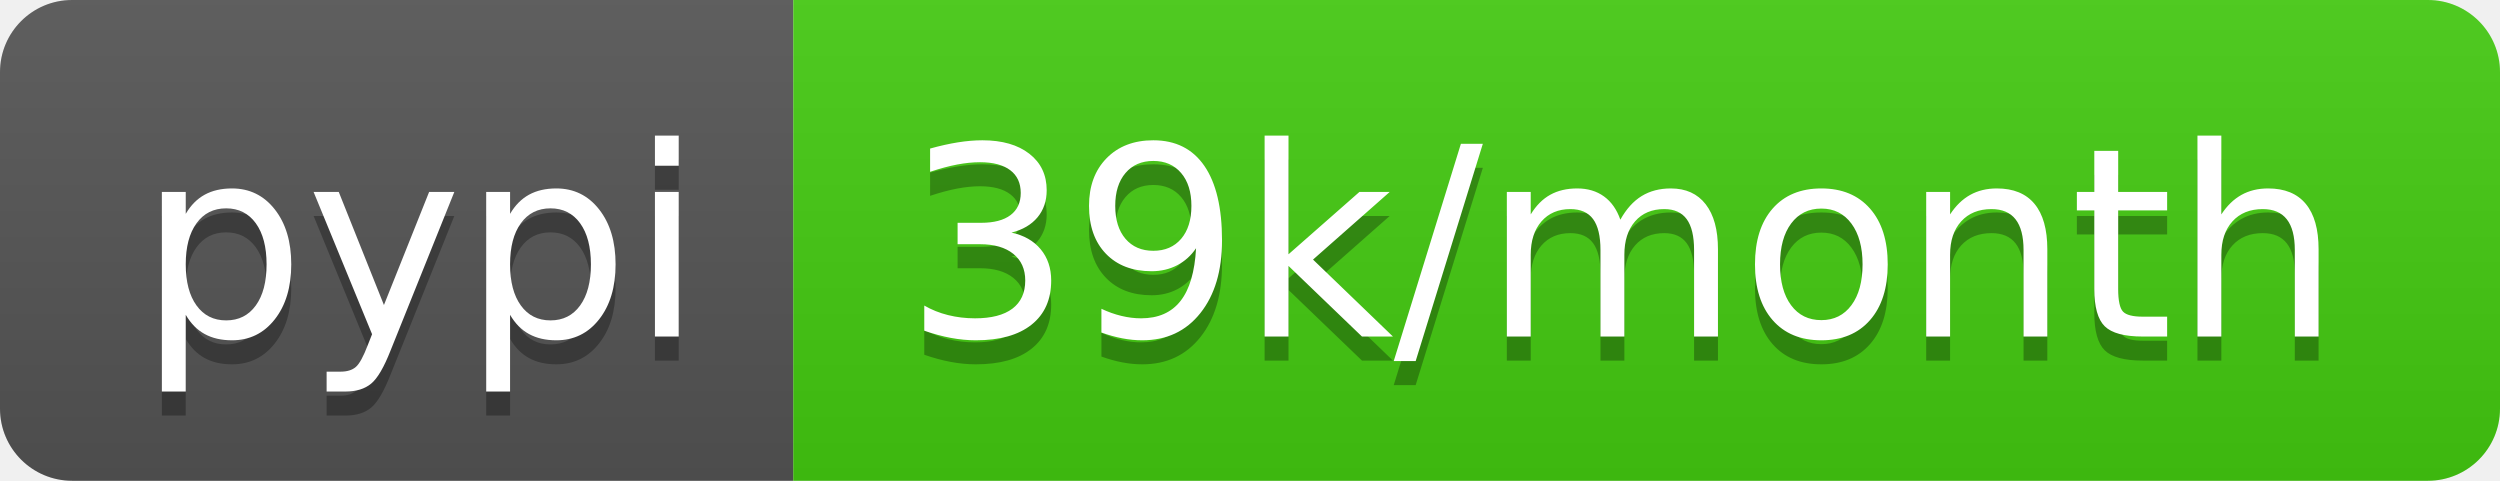
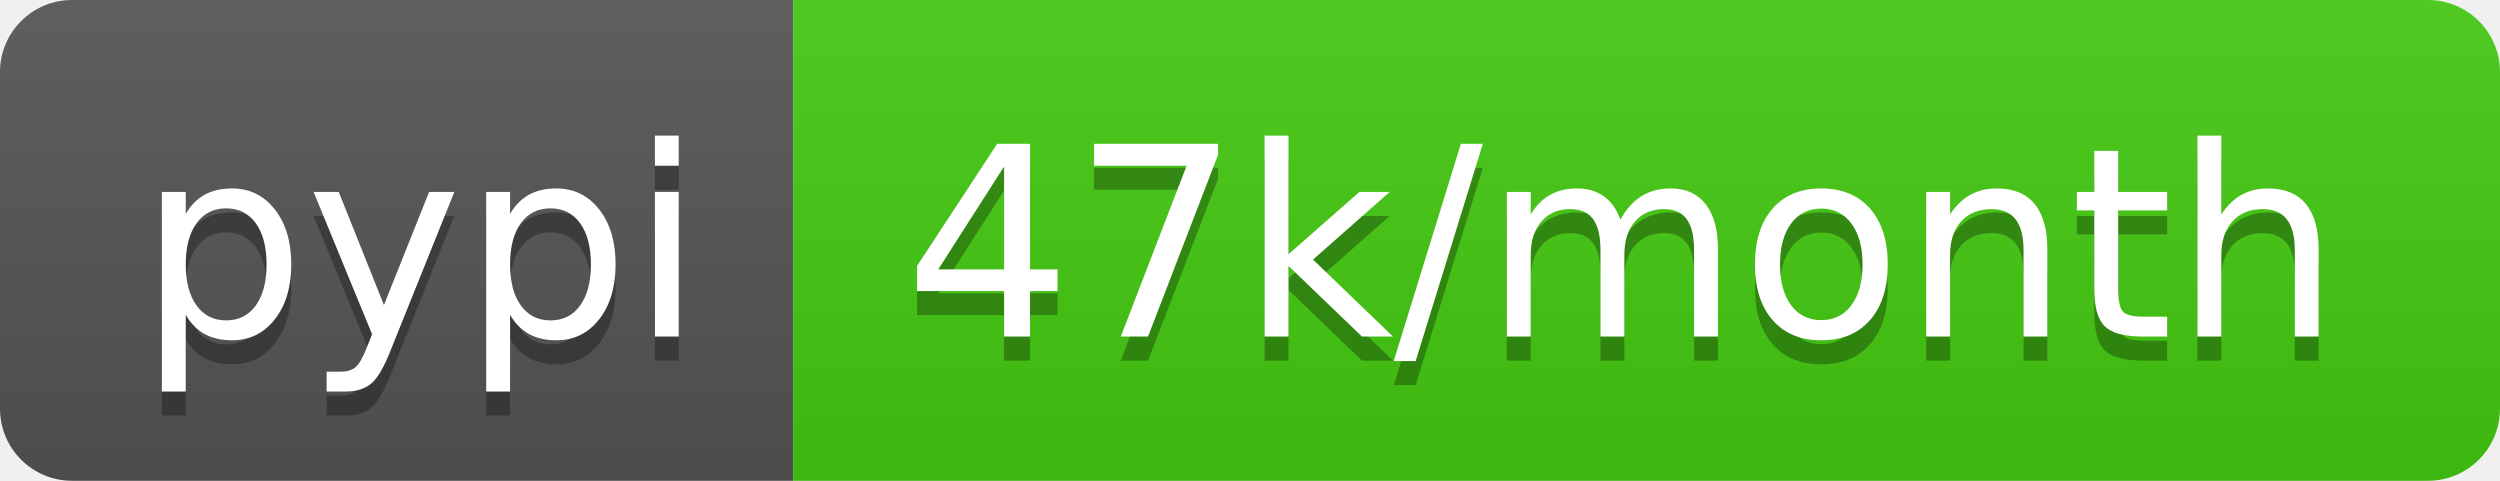
- <svg xmlns="http://www.w3.org/2000/svg" width="104" height="20" role="img" aria-label="pypi: 39k/month">
+ <svg xmlns="http://www.w3.org/2000/svg" width="104" height="20" role="img" aria-label="pypi: 47k/month">
  <linearGradient id="s" x2="0" y2="100%">
    <stop offset="0" stop-color="#bbb" stop-opacity=".1" />
    <stop offset="1" stop-opacity=".1" />
  </linearGradient>
  <clipPath id="r">
    <rect width="104" height="20" rx="3" fill="#fff" />
  </clipPath>
  <g clip-path="url(#r)">
    <rect width="33" height="20" fill="#555" />
    <rect x="33" width="71" height="20" fill="#4c1" />
    <rect width="104" height="20" fill="url(#s)" />
  </g>
  <g fill="#fff" text-anchor="middle" font-family="Verdana,Geneva,DejaVu Sans,sans-serif" text-rendering="geometricPrecision" font-size="110">
    <text aria-hidden="true" x="175" y="150" fill="#010101" fill-opacity=".3" transform="scale(.1)" textLength="230">pypi</text>
    <text x="175" y="140" transform="scale(.1)" fill="#fff" textLength="230">pypi</text>
-     <text aria-hidden="true" x="675" y="150" fill="#010101" fill-opacity=".3" transform="scale(.1)" textLength="610">39k/month</text>
-     <text x="675" y="140" transform="scale(.1)" fill="#fff" textLength="610">39k/month</text>
+     <text aria-hidden="true" x="675" y="150" fill="#010101" fill-opacity=".3" transform="scale(.1)" textLength="610">47k/month</text>
+     <text x="675" y="140" transform="scale(.1)" fill="#fff" textLength="610">47k/month</text>
  </g>
</svg>
